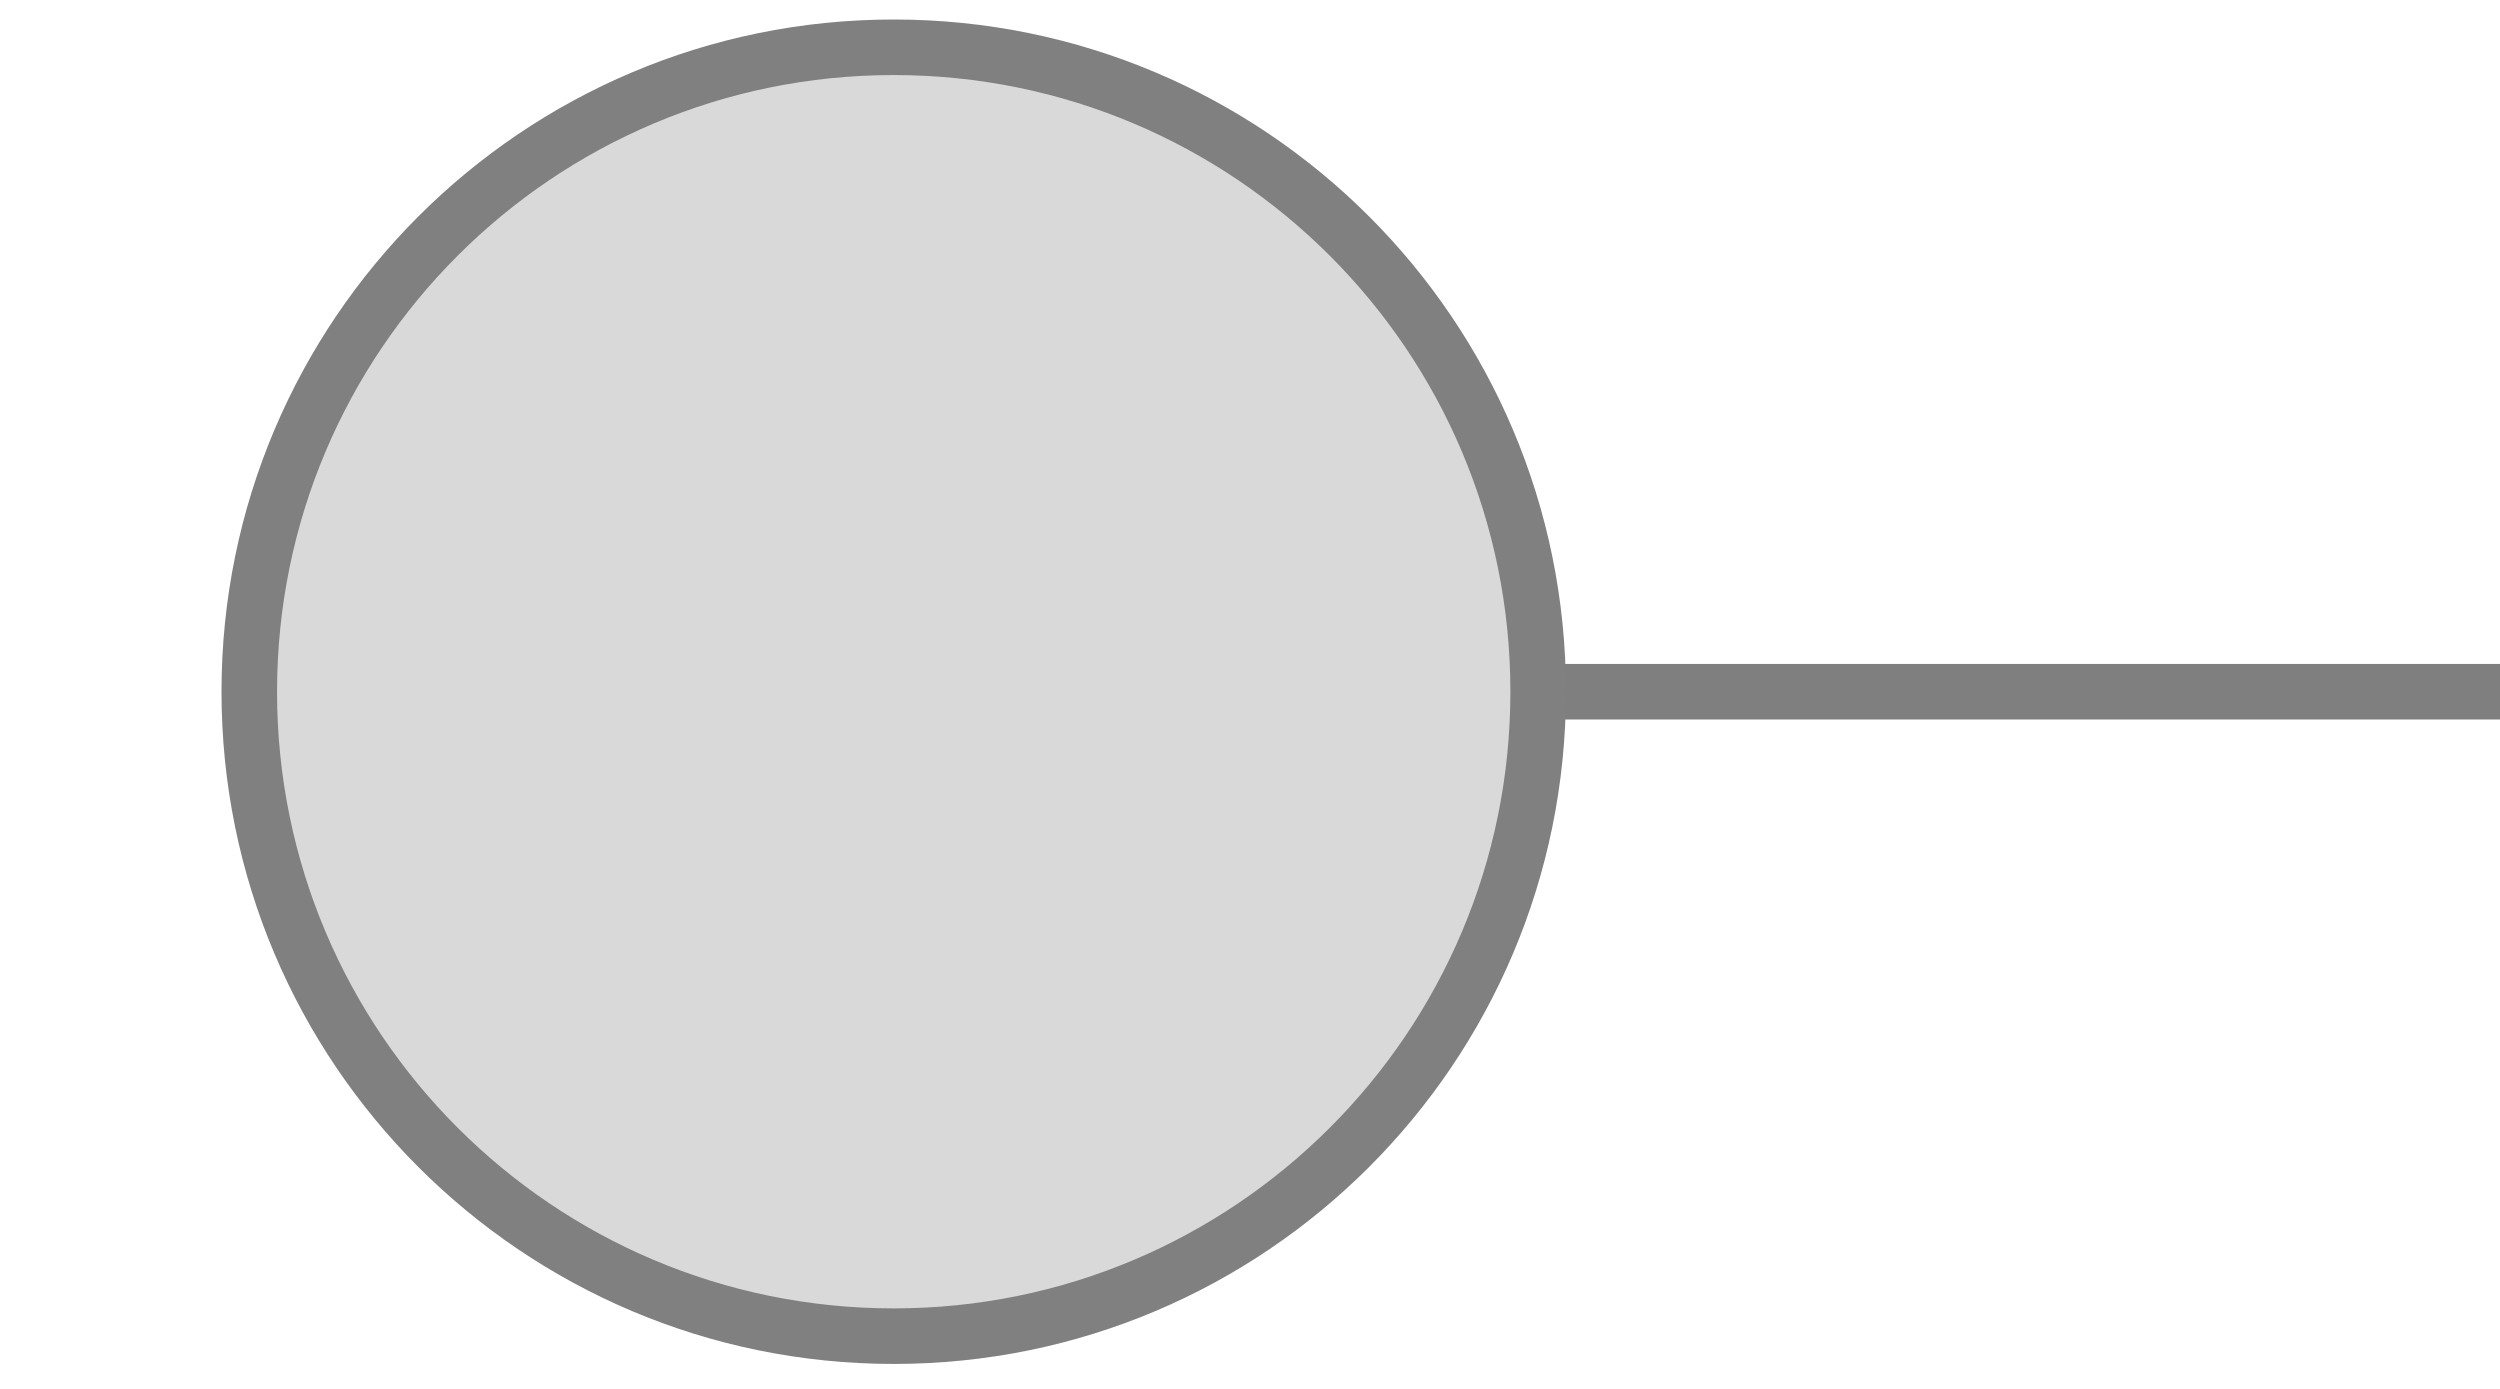
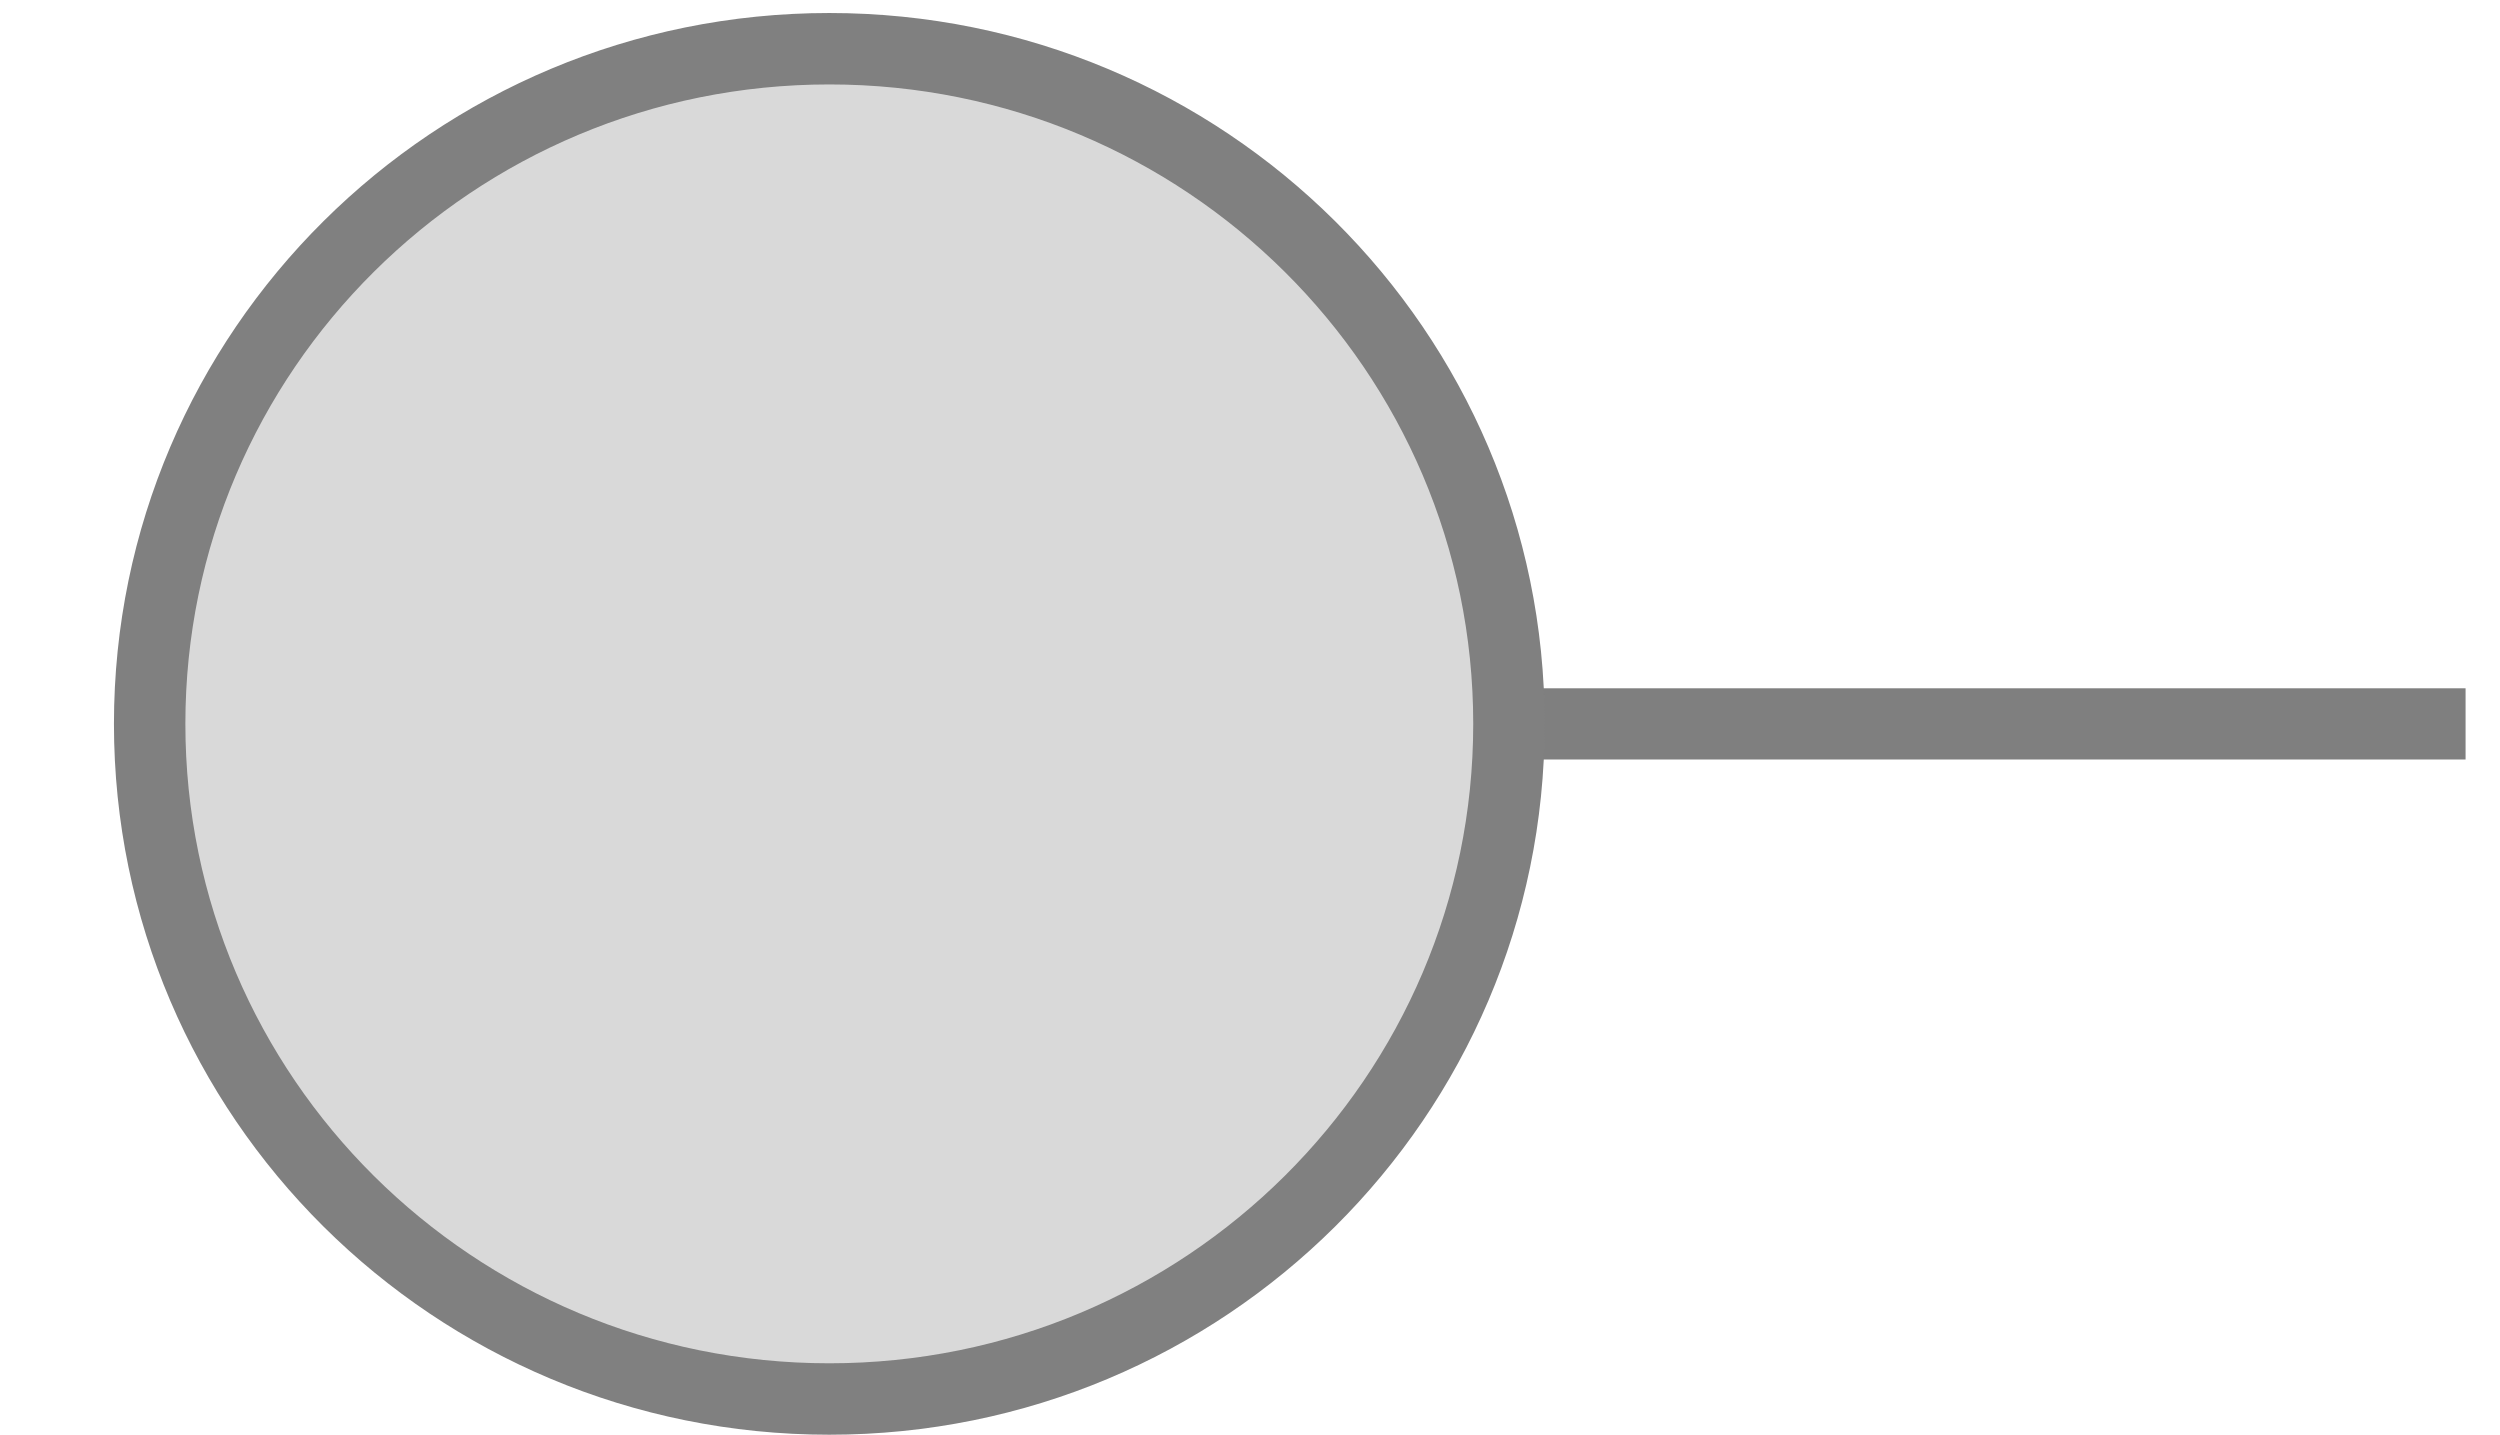
- <svg xmlns="http://www.w3.org/2000/svg" width="45" height="25" viewBox="0 0 45 25" version="1.1" id="svg1" xml:space="preserve">
+ <svg xmlns="http://www.w3.org/2000/svg" width="35" height="20.086" viewBox="0 0 35 20.086" version="1.1" id="svg1" xml:space="preserve">
  <defs id="defs1" />
-   <g id="layer1">
-     <path style="fill:#7f7f7f;stroke:#7f7f7f;stroke-width:1;stroke-dasharray:none" d="M 27.549,12.451 H 45.099" id="path2" />
+   <g id="layer2" transform="translate(-3.102767,-1.175889)" />
+   <g id="layer3" transform="translate(-3.102767,-1.175889)" />
+   <g id="layer4" transform="translate(-3.102767,-1.175889)">
+     <g id="layer1" style="stroke-width:1.304" transform="matrix(0.7695703,0,0,0.7644554,2.914025,1.792189)">
+       <path style="fill:#7f7f7f;stroke:#7f7f7f;stroke-width:1.304;stroke-dasharray:none" d="M 27.549,12.451 H 45.099" id="path2" />
+     </g>
+     <ellipse cx="14.713" cy="11.31" fill="#d9d9d9" stroke="#808080" stroke-width="1.8" id="circle2" style="stroke-width:1;stroke-dasharray:none" rx="9.515" ry="9.452" />
  </g>
-   <circle cx="16.087" cy="12.451" fill="#d9d9d9" stroke="#808080" stroke-width="1.8" id="circle2" r="11.6" style="stroke-width:1;stroke-dasharray:none" />
-   <g id="layer2" />
</svg>
